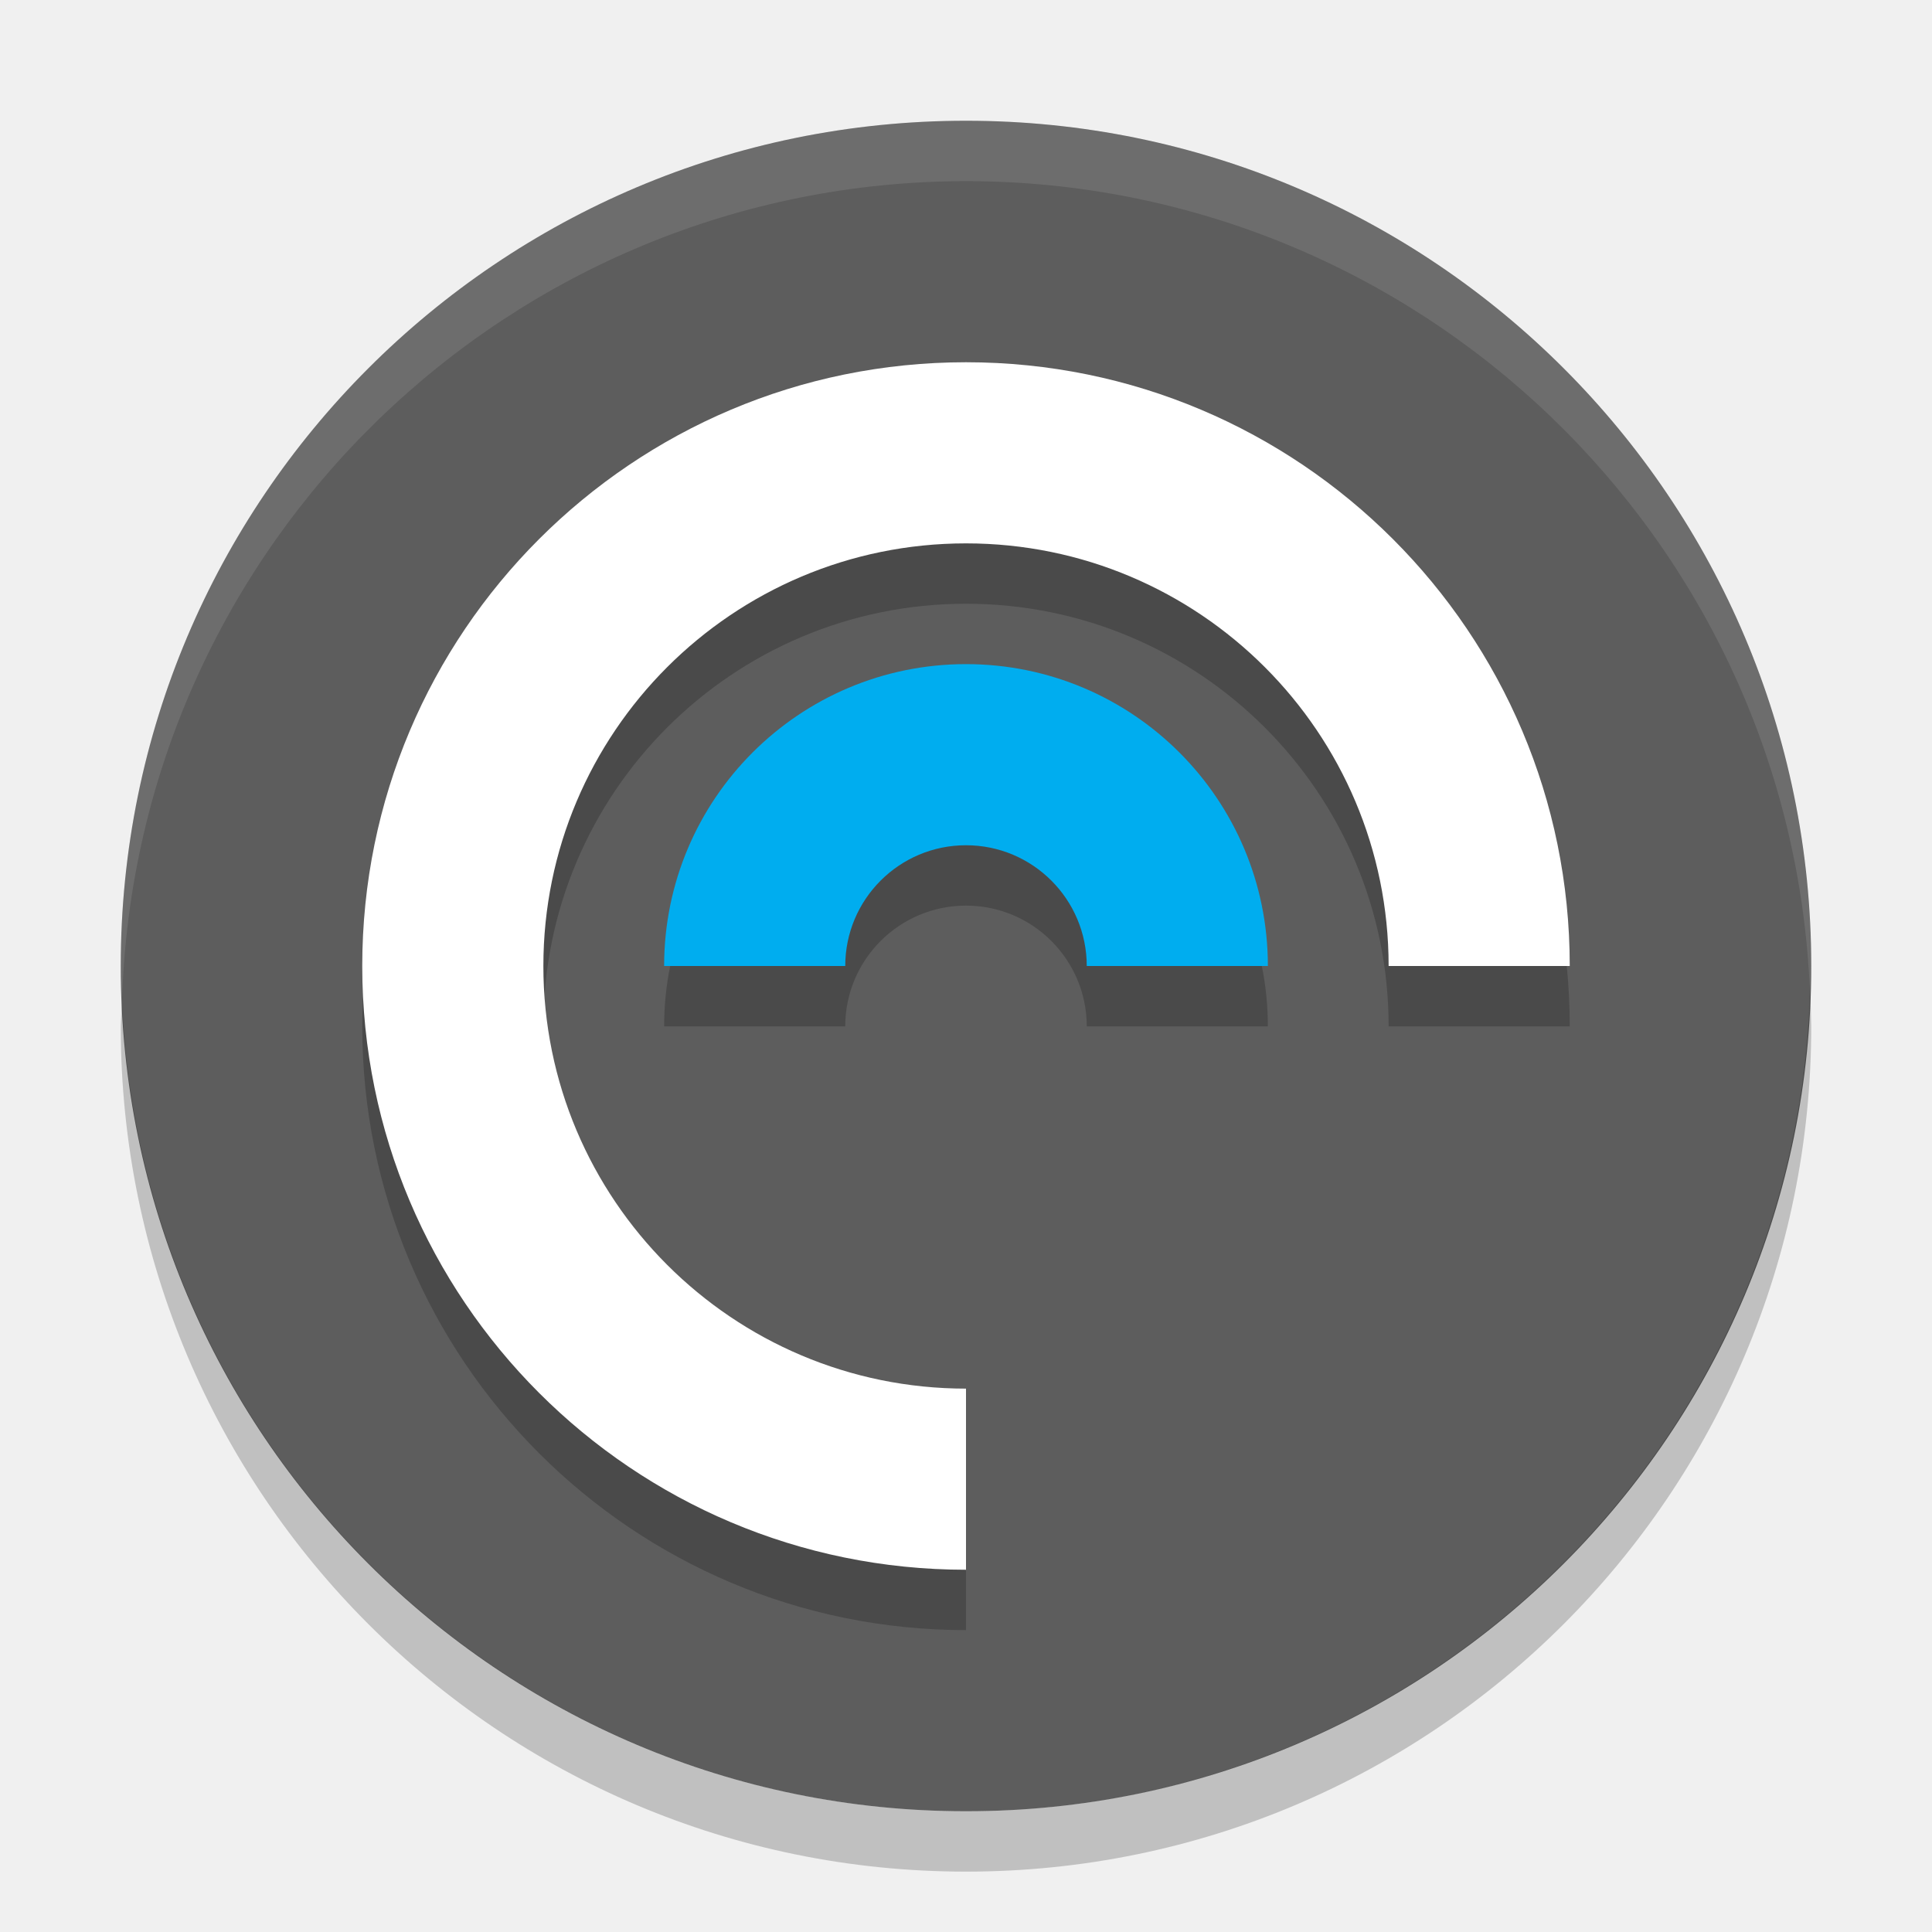
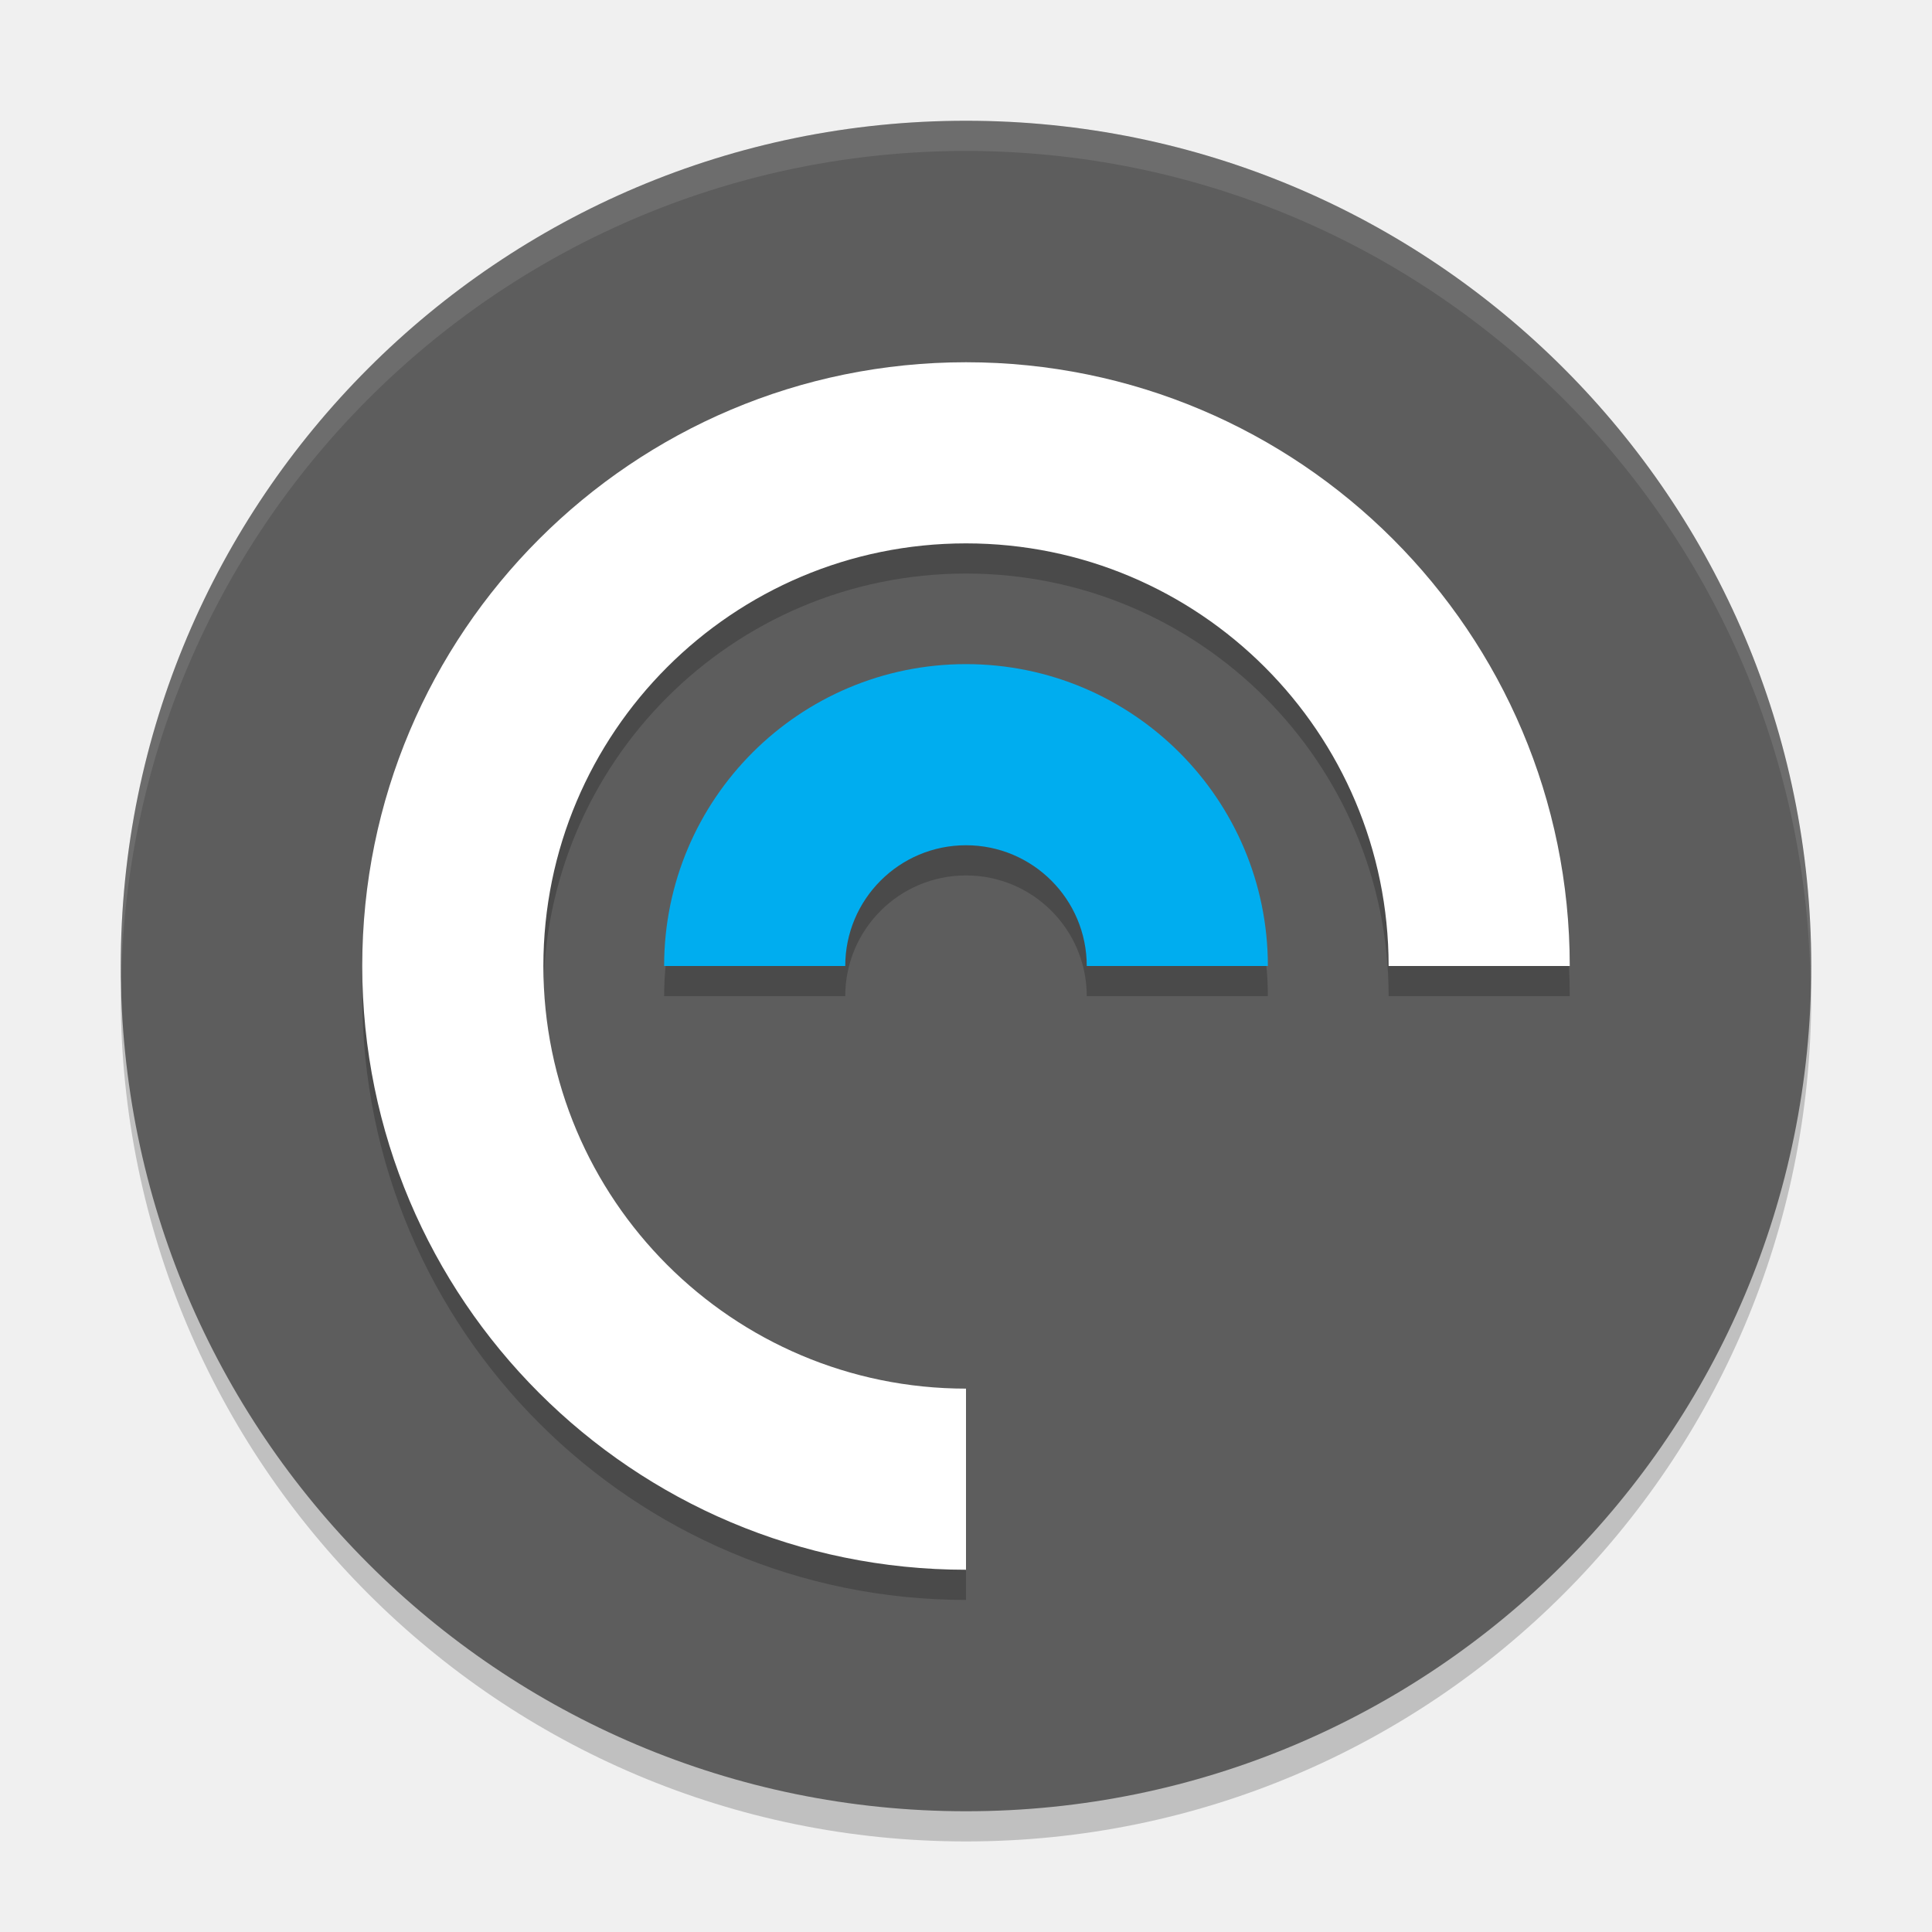
- <svg xmlns="http://www.w3.org/2000/svg" height="32" width="32" version="1">
-   <path d="m30 16a14 14 0 0 1 -14 14 14 14 0 0 1 -14 -14 14 14 0 0 1 14 -14 14 14 0 0 1 14 14z" fill="#5d5d5d" />
-   <path opacity=".1" fill="#fff" d="m16 2a14 14 0 0 0 -14 14 14 14 0 0 0 0.021 0.586 14 14 0 0 1 13.978 -13.586 14 14 0 0 1 13.979 13.414 14 14 0 0 0 0.021 -0.414 14 14 0 0 0 -14 -14z" />
-   <path opacity=".2" d="m29.979 16.414a14 14 0 0 1 -13.979 13.586 14 14 0 0 1 -13.978 -13.414 14 14 0 0 0 -0.022 0.414 14 14 0 0 0 14 14 14 14 0 0 0 14 -14 14 14 0 0 0 -0.021 -0.586z" />
-   <g opacity=".2" transform="translate(0,1)">
-     <path opacity="1" d="m16 6a10 10 0 0 0 -10 10 10 10 0 0 0 10 10v-3a7 7 0 0 1 -7 -7 7 7 0 0 1 7 -7 7 7 0 0 1 7 7h3a10 10 0 0 0 -10 -10z" />
-     <path opacity="1" d="m16 11a5 5 0 0 0 -5 5h3a2 2 0 0 1 2 -2 2 2 0 0 1 2 2h3a5 5 0 0 0 -5 -5z" />
+ <svg xmlns="http://www.w3.org/2000/svg" height="64" width="64" version="1" id="svg2">
+   <defs id="defs24" />
+   <path style="opacity:0.2" d="M 59.958,31.828 A 28,28 0 0 1 32,59 28,28 0 0 1 4.044,32.172 28,28 0 0 0 4,33 28,28 0 0 0 32,61 28,28 0 0 0 60,33 28,28 0 0 0 59.958,31.828 Z" id="path8" />
+   <path style="fill:#5d5d5d" d="M 60,32 A 28,28 0 0 1 32,60 28,28 0 0 1 4,32 28,28 0 0 1 32,4 28,28 0 0 1 60,32 Z" id="path4" />
+   <path style="opacity:0.1;fill:#ffffff" d="M 31.998 4 A 28 28 0 0 0 4 32 A 28 28 0 0 0 4.018 32.492 A 28 28 0 0 1 31.998 5 L 32 5 A 28 28 0 0 1 59.973 32.5 A 28 28 0 0 0 59.998 32 A 28 28 0 0 0 32 4 L 31.998 4 z " id="path6" />
+   <g style="opacity:0.2" transform="matrix(2,0,0,2,0,1)" id="g10">
+     <path style="opacity:1" d="M 16,6 A 10,10 0 0 0 6,16 10,10 0 0 0 16,26 l 0,-3 a 7,7 0 0 1 -7,-7 7,7 0 0 1 7,-7 7,7 0 0 1 7,7 l 3,0 A 10,10 0 0 0 16,6 Z" id="path12" />
+     <path style="opacity:1" d="m 16,11 a 5,5 0 0 0 -5,5 l 3,0 a 2,2 0 0 1 2,-2 2,2 0 0 1 2,2 l 3,0 a 5,5 0 0 0 -5,-5 z" id="path14" />
  </g>
-   <g>
-     <path fill="#fff" d="m16 6a10 10 0 0 0 -10 10 10 10 0 0 0 10 10v-3a7 7 0 0 1 -7 -7 7 7 0 0 1 7 -7 7 7 0 0 1 7 7h3a10 10 0 0 0 -10 -10z" />
-     <path fill="#00adef" d="m16 11a5 5 0 0 0 -5 5h3a2 2 0 0 1 2 -2 2 2 0 0 1 2 2h3a5 5 0 0 0 -5 -5z" />
-   </g>
+   <path id="path18" d="M 32,12 A 20,20 0 0 0 12,32 20,20 0 0 0 32,52 l 0,-6 A 14,14 0 0 1 18,32 14,14 0 0 1 32,18 14,14 0 0 1 46,32 l 6,0 A 20,20 0 0 0 32,12 Z" style="fill:#ffffff" />
+   <path id="path20" d="M 32,22 A 10,10 0 0 0 22,32 l 6,0 a 4,4 0 0 1 4,-4 4,4 0 0 1 4,4 l 6,0 A 10,10 0 0 0 32,22 Z" style="fill:#00adef" />
</svg>
